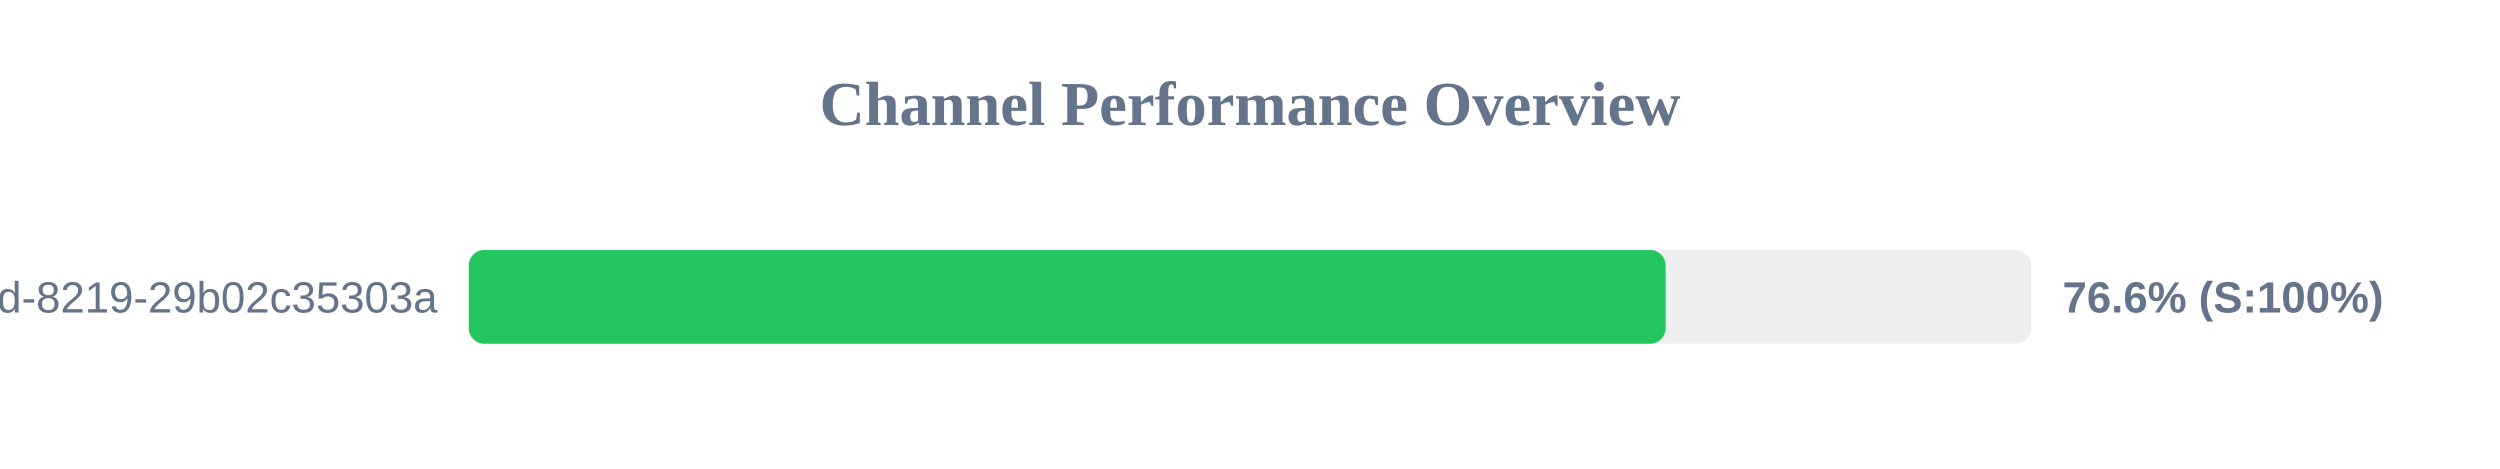
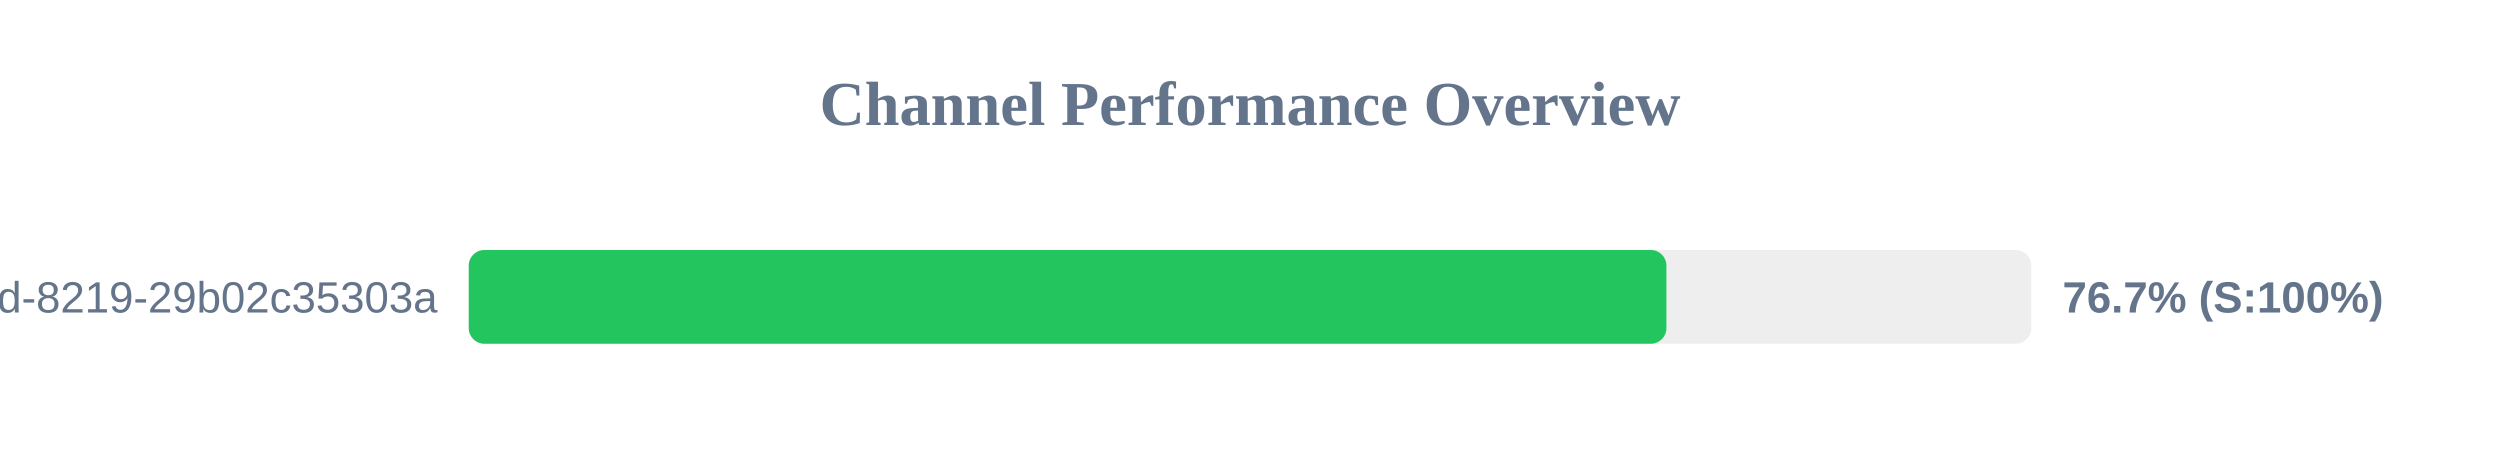
<svg xmlns="http://www.w3.org/2000/svg" width="800" height="150" version="1.1">
  <style>
        .row { font: 14px Arial; fill: #64748b; }
        .score { font: bold 14px Arial; fill: #64748b; }
    </style>
  <text x="400" y="40" text-anchor="middle" font-size="20px" font-weight="bold" fill="#64748b">Channel Performance Overview</text>
  <rect x="150" y="80" width="500" height="30" fill="#eee" rx="5" />
-   <rect x="150" y="80" width="383.0" height="30" fill="#22c55e" rx="5" />
+   <rect x="150" y="80" width="383.25" height="30" fill="#22c55e" rx="5" />
  <text x="140" y="100" text-anchor="end" class="row">?uuid=5eaa121d-4362-444d-8219-29b02c35303a</text>
-   <text x="660" y="100" text-anchor="start" class="score">76.6% (S:100%)</text>
+   <text x="660" y="100" text-anchor="start" class="score">76.7% (S:100%)</text>
</svg>
